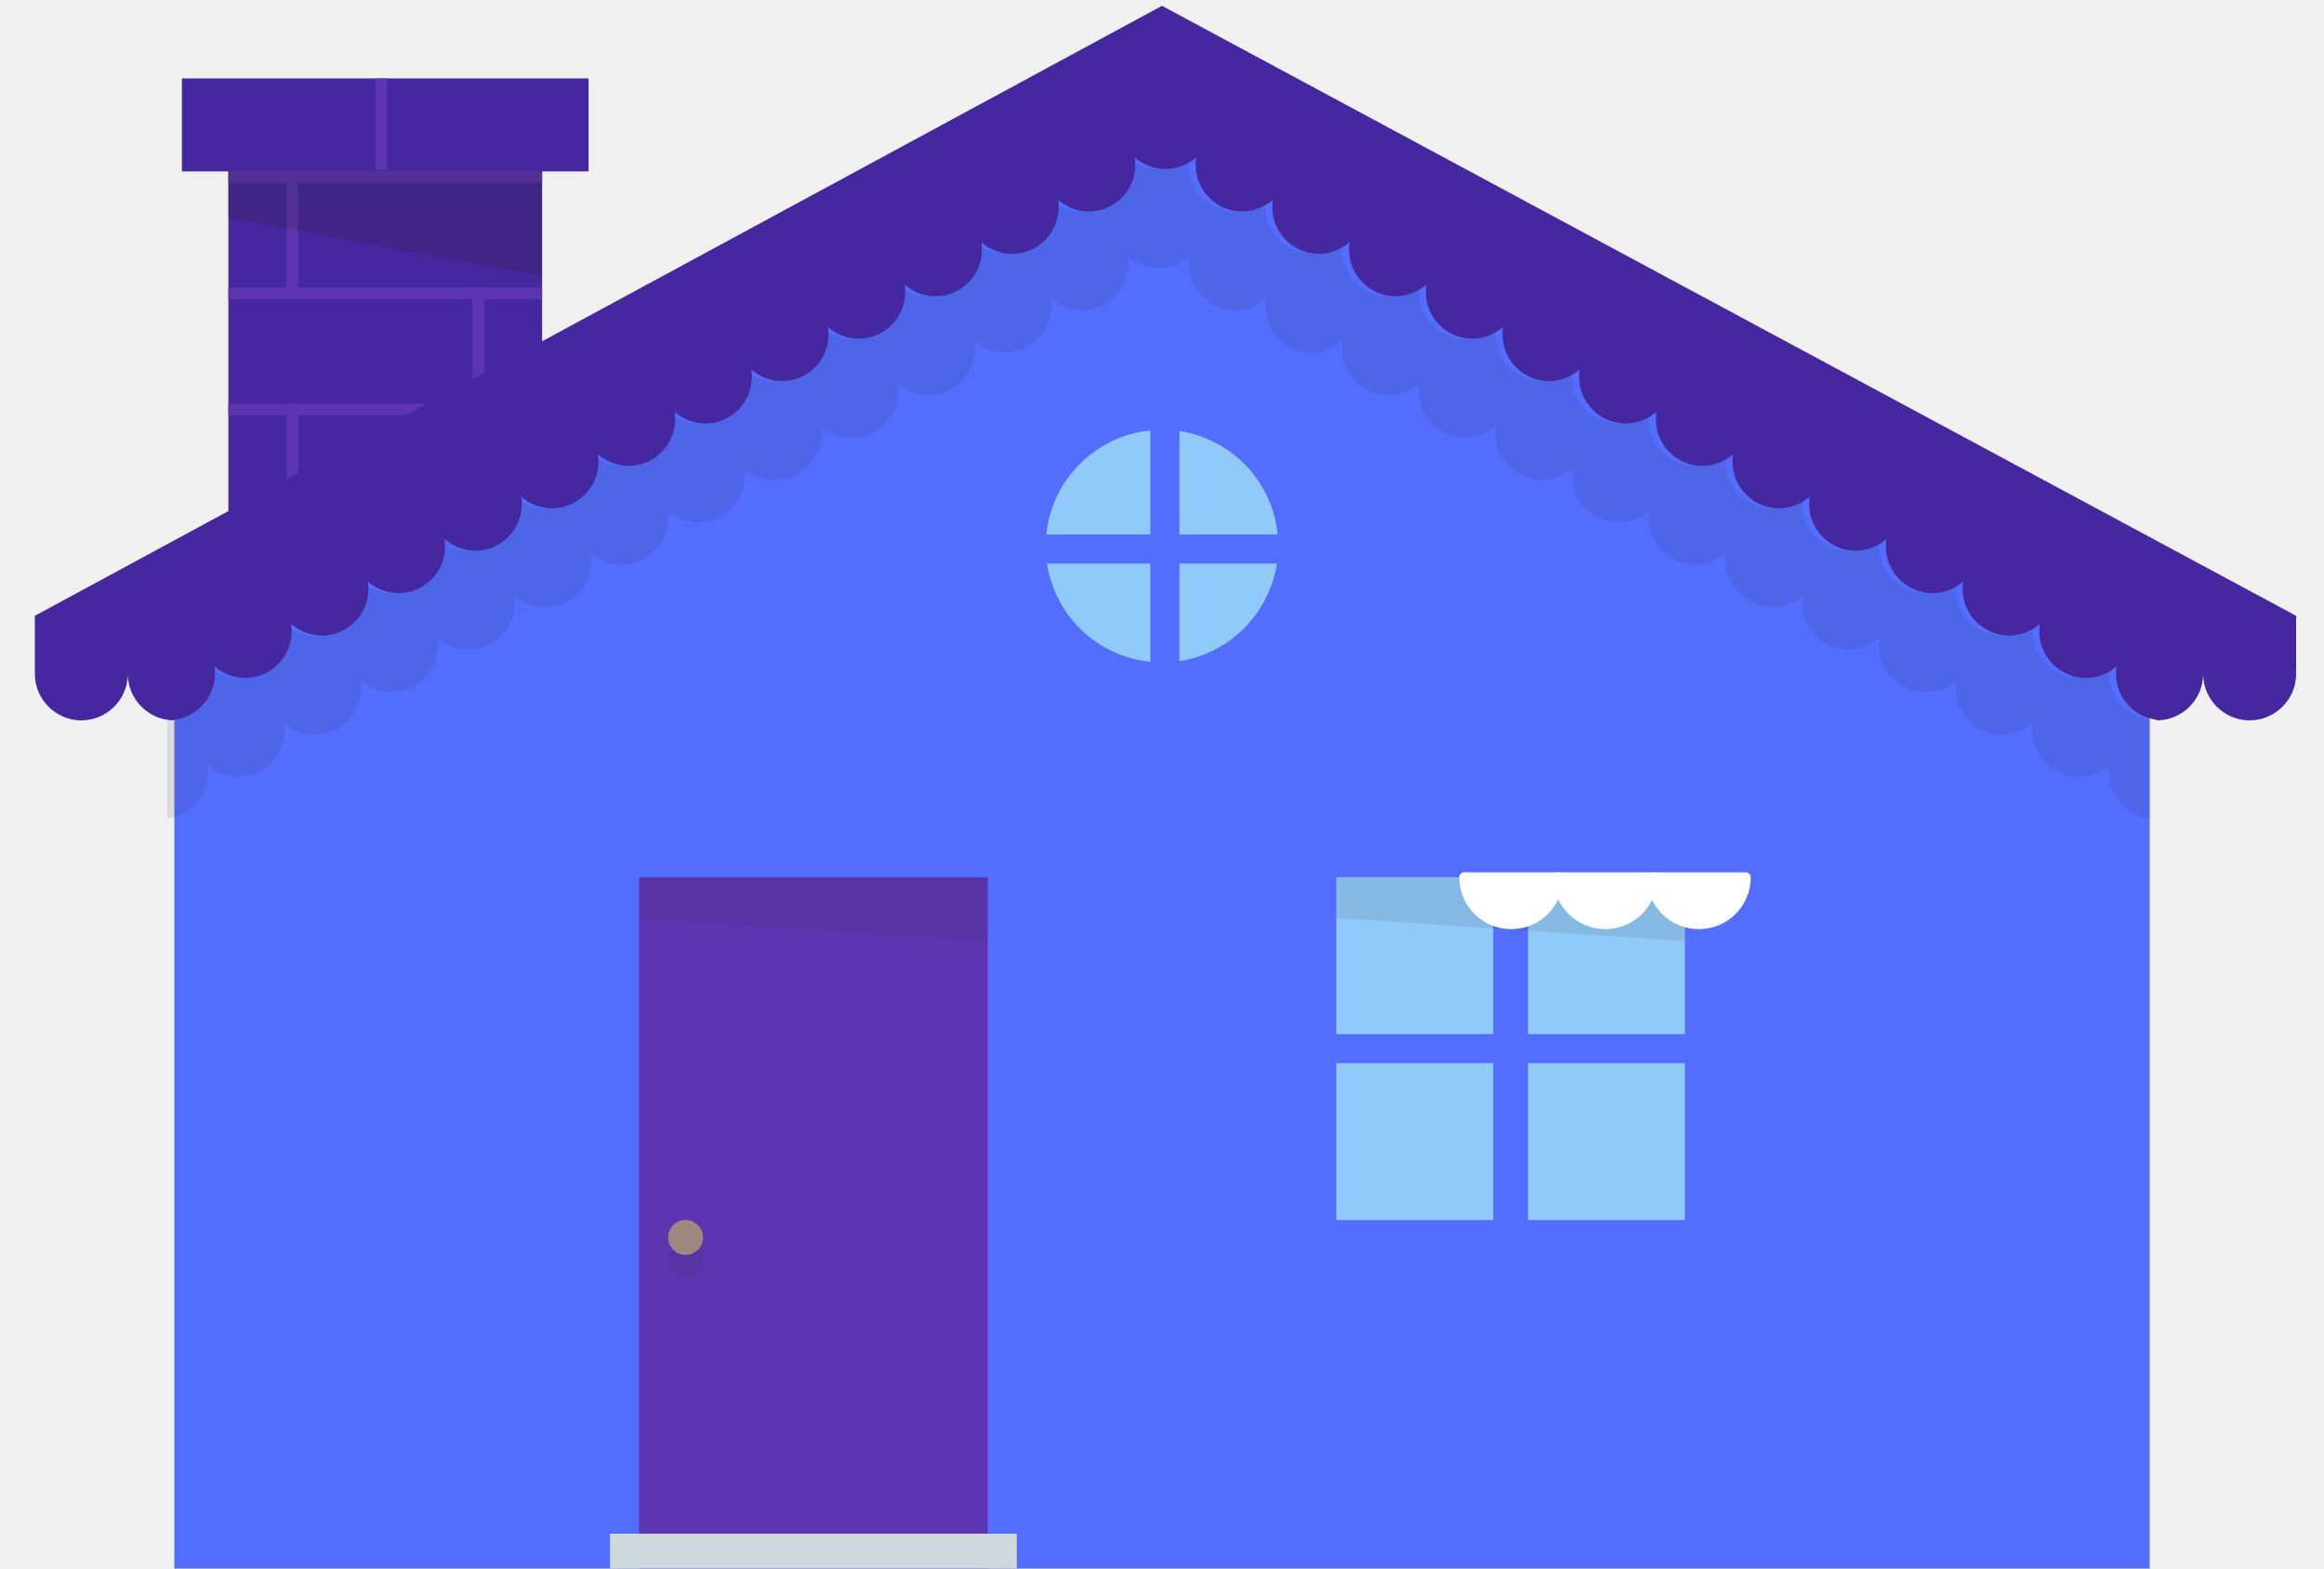
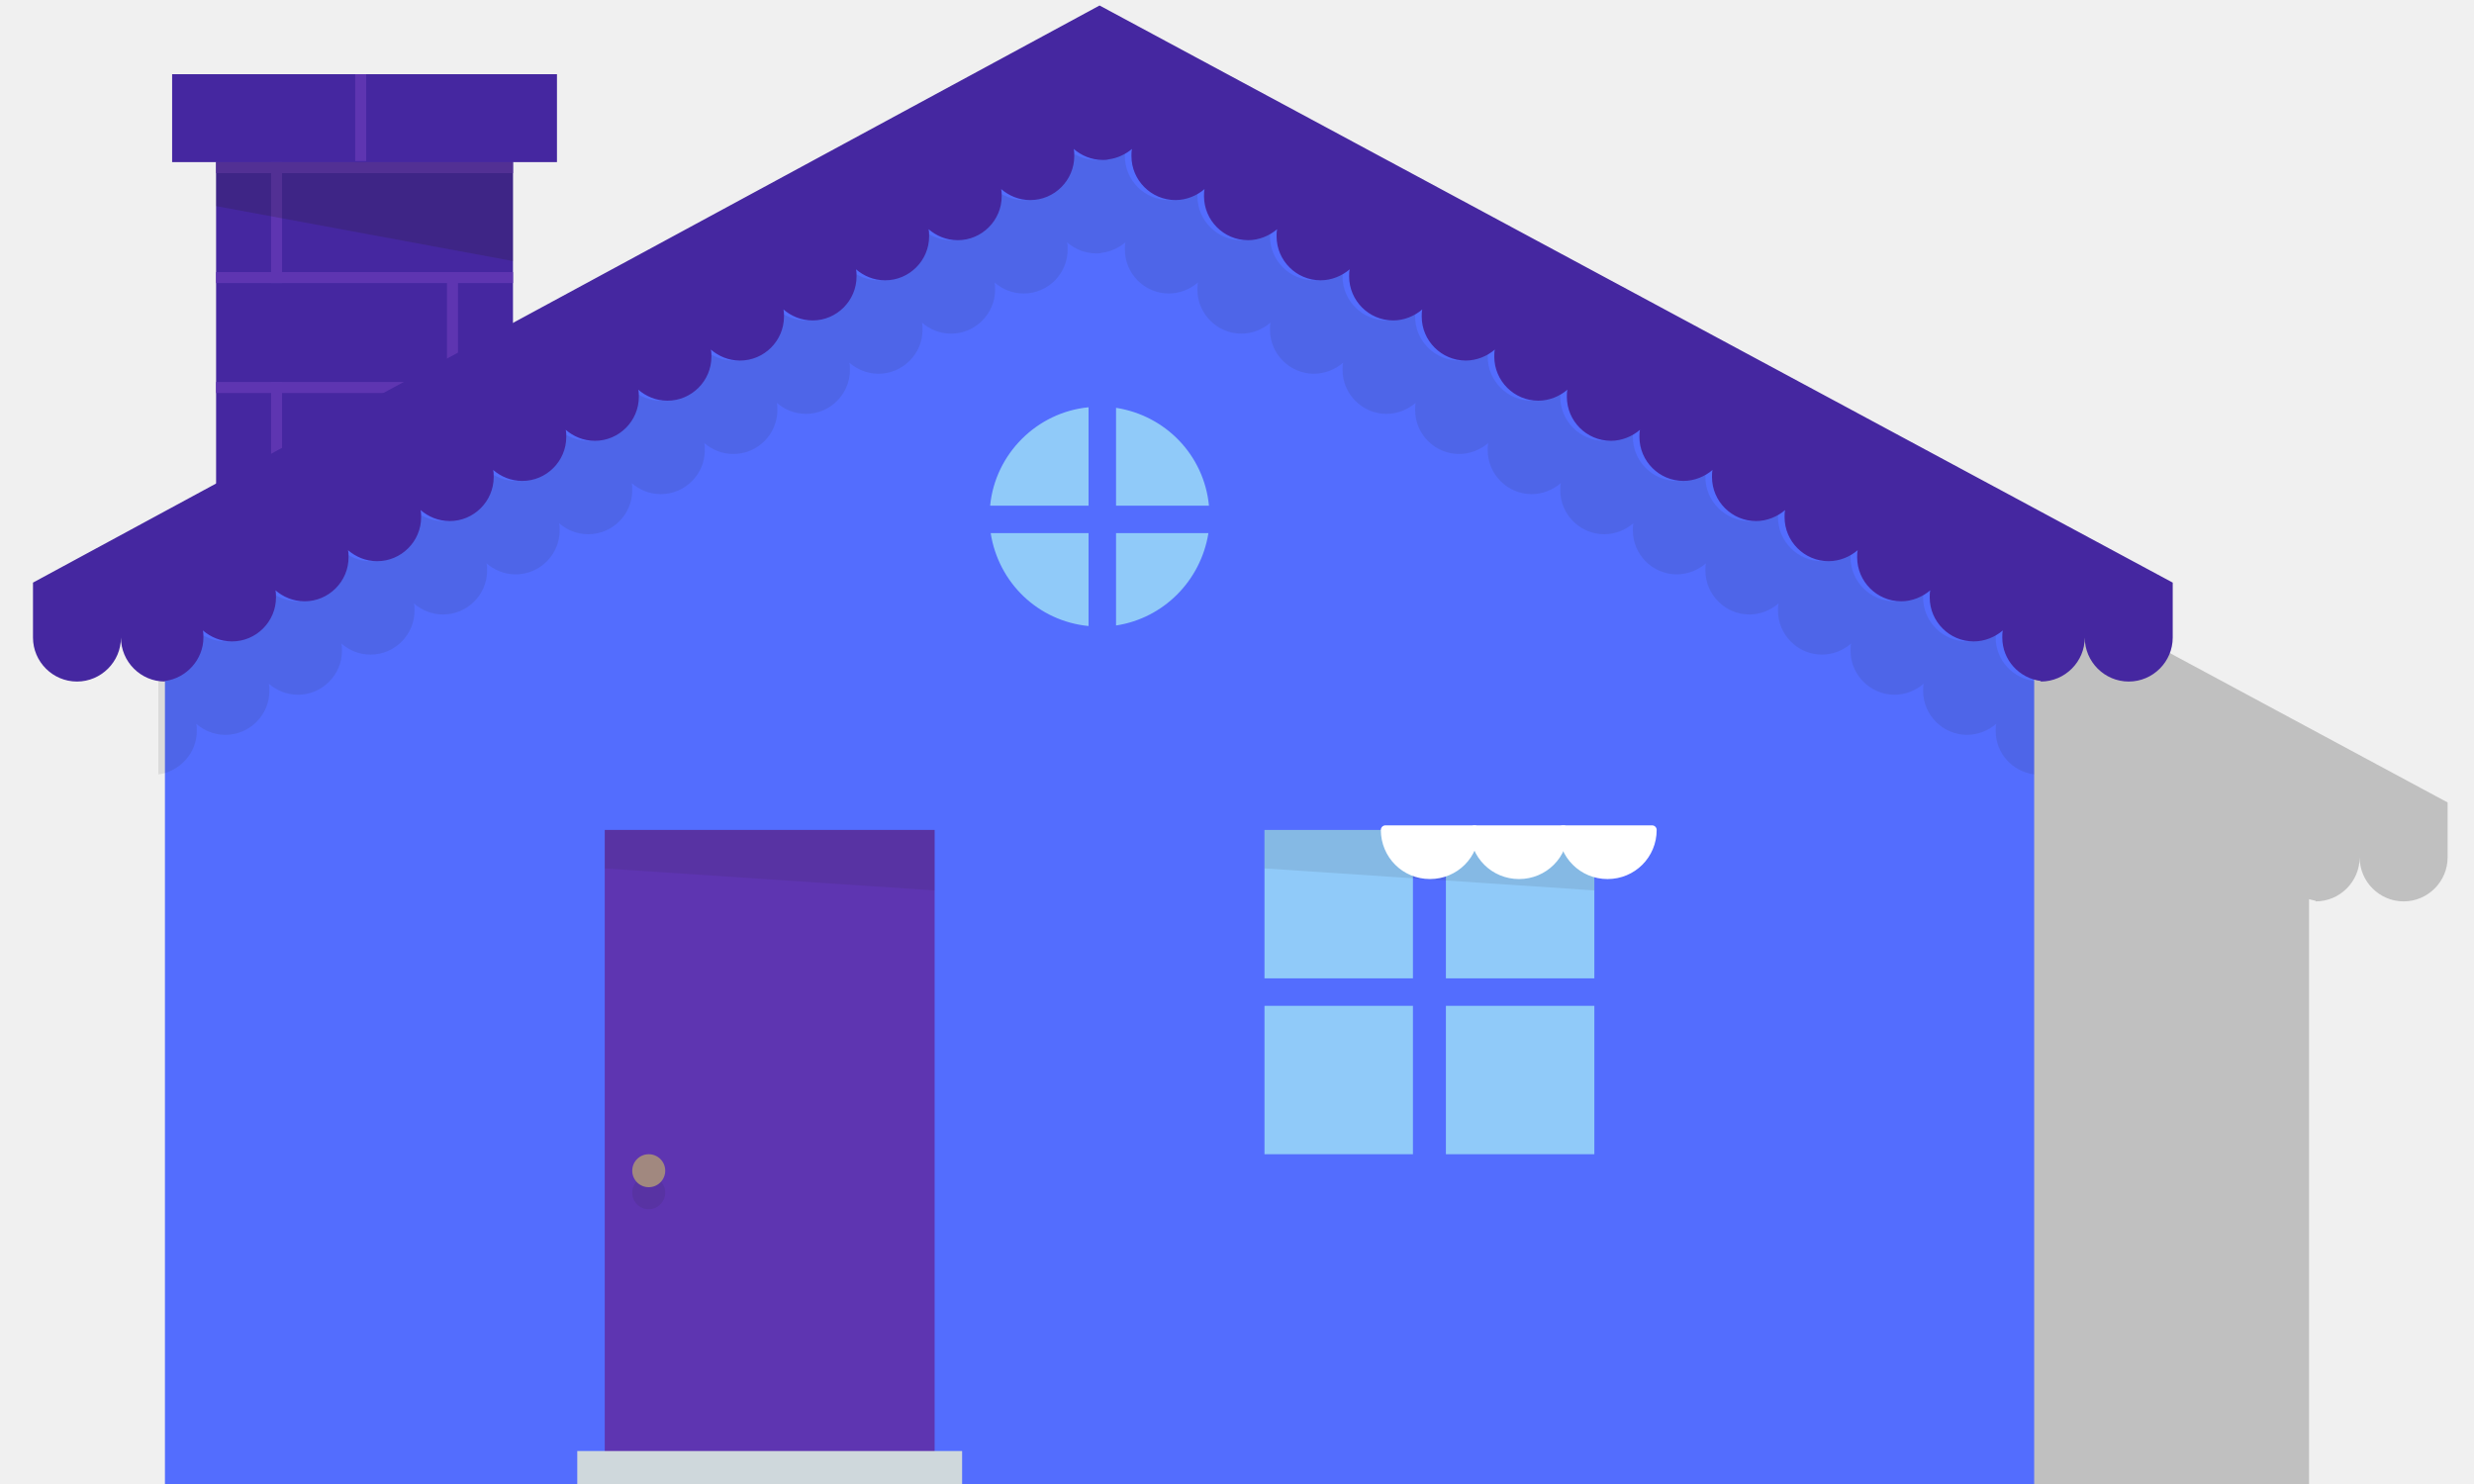
- <svg xmlns="http://www.w3.org/2000/svg" xmlns:xlink="http://www.w3.org/1999/xlink" viewBox="0 0 400 270">
-   <symbol id="a" viewBox="-35 -58 70 116">
-     <path fill="#4527A0" d="M35 58h-70V42h8V-58h54V42h8z" />
-     <g fill="#5E35B1">
-       <path d="M-15 42V20h-2v22zm0-40v-22h-2V2zm0-40v-20h-2v20z" />
-       <path d="M27 20h-54v2h54zm0 20h-54v2h54zm0-40h-54v2h54zm0-20h-54v2h54zm0-20h-54v2h54z" />
-       <path d="M17-18v-22h-2v22zm0 40V0h-2v22z" />
+ <svg xmlns="http://www.w3.org/2000/svg" xmlns:xlink="http://www.w3.org/1999/xlink" version="1.1" id="Layer_1" x="0px" y="0px" viewBox="0 0 450 270" style="enable-background:new 0 0 450 270;" xml:space="preserve">
+   <style type="text/css">
+ 	.st0{fill:#4527A0;}
+ 	.st1{fill:#5E35B1;}
+ 	.st2{opacity:0.2;fill:#231F20;enable-background:new    ;}
+ 	.st3{opacity:0.2;enable-background:new    ;}
+ 	.st4{fill:#536DFE;}
+ 	.st5{opacity:0.1;fill:#231F20;enable-background:new    ;}
+ 	.st6{fill:#CFD8DC;}
+ 	.st7{fill:#90CAF9;}
+ 	.st8{fill:#FFFFFF;stroke:#FFFFFF;stroke-width:1.671;stroke-linejoin:round;stroke-miterlimit:10;}
+ 	.st9{fill:#A1887F;}
+ </style>
+   <symbol id="mc-chimney-med" viewBox="-35 -58 70 116">
+     <g>
+       <polygon class="st0" points="35,58 -35,58 -35,42 -27,42 -27,-58 27,-58 27,42 35,42   " />
    </g>
-     <path fill="#5E35B1" d="M.3 58V42.2h-2V58z" />
-     <path opacity=".2" fill="#231F20" d="M27 24l-54 10v8h54z" />
+     <g>
+       <polygon class="st1" points="-15,42 -15,20 -17,20 -17,42   " />
+       <polygon class="st1" points="-15,2 -15,-20 -17,-20 -17,2   " />
+       <polygon class="st1" points="-15,-38 -15,-58 -17,-58 -17,-38   " />
+       <polygon class="st1" points="27,20 -27,20 -27,22 27,22   " />
+       <polygon class="st1" points="27,40 -27,40 -27,42 27,42   " />
+       <polygon class="st1" points="27,0 -27,0 -27,2 27,2   " />
+       <polygon class="st1" points="27,-20 -27,-20 -27,-18 27,-18   " />
+       <polygon class="st1" points="27,-40 -27,-40 -27,-38 27,-38   " />
+       <polygon class="st1" points="17,-18 17,-40 15,-40 15,-18   " />
+       <polygon class="st1" points="17,22 17,0 15,0 15,22   " />
+     </g>
+     <polygon class="st1" points="0.3,58 0.3,42.2 -1.7,42.2 -1.7,58  " />
+     <polygon class="st2" points="27,24 -27,34 -27,42 27,42  " />
  </symbol>
-   <use xlink:href="#a" width="70" height="116" x="-35" y="-58" transform="matrix(1 0 0 -1 66.307 71.499)" overflow="visible" />
-   <path fill="#536DFE" d="M200 12L30 104v166h340V104z" />
-   <path opacity=".1" fill="#231F20" d="M363 116c0-.4 0-.9.1-1.3-1.4 1.2-3.2 2-5.3 2-4.4 0-8-3.6-8-8 0-.4 0-.9.1-1.3-1.4 1.2-3.2 2-5.3 2-4.4 0-8-3.6-8-8 0-.4 0-.9.1-1.3-1.4 1.2-3.2 2-5.3 2-4.4 0-8-3.6-8-8 0-.4 0-.9.1-1.3-1.4 1.2-3.2 2-5.3 2-4.4 0-8-3.6-8-8 0-.4 0-.9.1-1.3-1.4 1.2-3.2 2-5.3 2-4.4 0-8-3.6-8-8 0-.4 0-.9.1-1.3-1.4 1.2-3.2 2-5.3 2-4.4 0-8-3.6-8-8 0-.4 0-.9.1-1.3-1.4 1.2-3.2 2-5.3 2-4.4 0-8-3.6-8-8 0-.4 0-.9.1-1.3-1.4 1.2-3.2 2-5.3 2-4.4 0-8-3.6-8-8 0-.4 0-.9.1-1.3-1.4 1.2-3.2 2-5.3 2-4.4 0-8-3.6-8-8 0-.4 0-.9.1-1.3-1.4 1.2-3.2 2-5.3 2-4.4 0-8-3.6-8-8 0-.4 0-.9.1-1.3-1.4 1.2-3.2 2-5.3 2-4.4 0-8-3.6-8-8 0-.4 0-.9.1-1.3-1.4 1.2-3.2 2-5.3 2-4.4 0-8-3.6-8-8 0-.4 0-.9.1-1.3-1.2 1-2.7 1.7-4.3 1.9-.3 0-.7.1-1 .1-2 0-3.9-.8-5.3-2 .1.4.1.9.1 1.3 0 4.4-3.6 8-8 8-2 0-3.9-.8-5.3-2 .1.4.1.9.1 1.3 0 4.4-3.6 8-8 8-2 0-3.9-.8-5.3-2 .1.4.1.9.1 1.3 0 4.4-3.6 8-8 8-2 0-3.9-.8-5.3-2 .1.4.1.9.1 1.3 0 4.4-3.6 8-8 8-2 0-3.9-.8-5.3-2 .1.4.1.9.1 1.3 0 4.4-3.6 8-8 8-2 0-3.9-.8-5.3-2 .1.4.1.9.1 1.3 0 4.4-3.6 8-8 8-2 0-3.9-.8-5.3-2 .1.4.1.9.1 1.3 0 4.4-3.6 8-8 8-2 0-3.9-.8-5.3-2 .1.4.1.9.1 1.3 0 4.4-3.6 8-8 8-2 0-3.9-.8-5.3-2 .1.4.1.9.1 1.3 0 4.4-3.6 8-8 8-2 0-3.9-.8-5.3-2 .1.4.1.9.1 1.3 0 4.4-3.6 8-8 8-2 0-3.9-.8-5.3-2 .1.4.1.9.1 1.3 0 4.4-3.6 8-8 8-2 0-3.9-.8-5.3-2 .1.4.1.9.1 1.3 0 4.4-3.6 8-8 8-2 0-3.9-.8-5.3-2 .1.4.1.9.1 1.3 0 4.1-3.1 7.4-7 7.9v17c3.9-.5 7-3.9 7-7.9 0-.4 0-.9-.1-1.3 1.4 1.2 3.2 2 5.3 2 4.4 0 8-3.6 8-8 0-.4 0-.9-.1-1.3 1.4 1.2 3.2 2 5.3 2 4.4 0 8-3.6 8-8 0-.4 0-.9-.1-1.3 1.4 1.2 3.2 2 5.3 2 4.4 0 8-3.6 8-8 0-.4 0-.9-.1-1.3 1.4 1.2 3.2 2 5.3 2 4.4 0 8-3.6 8-8 0-.4 0-.9-.1-1.3 1.4 1.2 3.2 2 5.3 2 4.4 0 8-3.6 8-8 0-.4 0-.9-.1-1.3 1.4 1.2 3.2 2 5.3 2 4.4 0 8-3.6 8-8 0-.4 0-.9-.1-1.3 1.4 1.2 3.2 2 5.3 2 4.4 0 8-3.6 8-8 0-.4 0-.9-.1-1.3 1.4 1.2 3.2 2 5.3 2 4.4 0 8-3.6 8-8 0-.4 0-.9-.1-1.3 1.4 1.2 3.2 2 5.3 2 4.4 0 8-3.6 8-8 0-.4 0-.9-.1-1.3 1.4 1.2 3.2 2 5.3 2 4.4 0 8-3.6 8-8 0-.4 0-.9-.1-1.3 1.4 1.2 3.2 2 5.3 2 4.4 0 8-3.6 8-8 0-.4 0-.9-.1-1.3 1.4 1.2 3.2 2 5.3 2 4.4 0 8-3.6 8-8 0-.4 0-.9-.1-1.3 1.4 1.2 3.2 2 5.3 2 .3 0 .7 0 1-.1 1.6-.2 3.1-.9 4.3-1.9-.1.4-.1.9-.1 1.3 0 4.4 3.6 8 8 8 2 0 3.9-.8 5.3-2-.1.4-.1.9-.1 1.3 0 4.4 3.6 8 8 8 2 0 3.9-.8 5.3-2-.1.4-.1.9-.1 1.3 0 4.4 3.6 8 8 8 2 0 3.9-.8 5.3-2-.1.4-.1.9-.1 1.3 0 4.4 3.6 8 8 8 2 0 3.9-.8 5.3-2-.1.4-.1.9-.1 1.3 0 4.4 3.6 8 8 8 2 0 3.9-.8 5.3-2-.1.4-.1.9-.1 1.3 0 4.4 3.6 8 8 8 2 0 3.9-.8 5.3-2-.1.4-.1.9-.1 1.3 0 4.4 3.6 8 8 8 2 0 3.9-.8 5.3-2-.1.4-.1.9-.1 1.3 0 4.4 3.6 8 8 8 2 0 3.9-.8 5.3-2-.1.4-.1.9-.1 1.3 0 4.4 3.6 8 8 8 2 0 3.9-.8 5.3-2-.1.4-.1.9-.1 1.3 0 4.4 3.6 8 8 8 2 0 3.9-.8 5.3-2-.1.4-.1.9-.1 1.3 0 4.4 3.6 8 8 8 2 0 3.9-.8 5.3-2-.1.4-.1.9-.1 1.3 0 4.4 3.6 8 8 8 2 0 3.9-.8 5.3-2-.1.4-.1.9-.1 1.3 0 4.1 3.1 7.4 7 7.9v-17c-3.9-.5-7-3.8-7-7.9z" />
-   <path fill="#4527A0" d="M200 1L6 106v10c0 4.4 3.6 8 8 8s8-3.6 8-8c0 4.4 3.6 8 8 8v-.1c3.9-.5 7-3.9 7-7.9 0-.4 0-.9-.1-1.3 1.4 1.2 3.2 2 5.3 2 4.4 0 8-3.6 8-8 0-.4 0-.9-.1-1.3 1.4 1.2 3.2 2 5.3 2 4.4 0 8-3.6 8-8 0-.4 0-.9-.1-1.3 1.4 1.2 3.2 2 5.3 2 4.4 0 8-3.6 8-8 0-.4 0-.9-.1-1.3 1.4 1.2 3.2 2 5.3 2 4.4 0 8-3.6 8-8 0-.4 0-.9-.1-1.3 1.4 1.2 3.2 2 5.3 2 4.4 0 8-3.6 8-8 0-.4 0-.9-.1-1.3 1.4 1.2 3.2 2 5.3 2 4.4 0 8-3.6 8-8 0-.4 0-.9-.1-1.3 1.4 1.2 3.2 2 5.3 2 4.4 0 8-3.6 8-8 0-.4 0-.9-.1-1.3 1.4 1.2 3.2 2 5.3 2 4.4 0 8-3.6 8-8 0-.4 0-.9-.1-1.3 1.4 1.2 3.2 2 5.3 2 4.4 0 8-3.6 8-8 0-.4 0-.9-.1-1.3 1.4 1.2 3.2 2 5.3 2 4.4 0 8-3.6 8-8 0-.4 0-.9-.1-1.3 1.4 1.2 3.2 2 5.3 2 4.4 0 8-3.6 8-8 0-.4 0-.9-.1-1.3 1.4 1.2 3.2 2 5.3 2 4.4 0 8-3.6 8-8 0-.4 0-.9-.1-1.3 1.4 1.2 3.2 2 5.3 2 .3 0 .7 0 1-.1 1.6-.2 3.1-.9 4.3-1.9-.1.4-.1.9-.1 1.3 0 4.4 3.6 8 8 8 2 0 3.9-.8 5.3-2-.1.4-.1.9-.1 1.3 0 4.4 3.6 8 8 8 2 0 3.9-.8 5.3-2-.1.4-.1.9-.1 1.3 0 4.4 3.6 8 8 8 2 0 3.9-.8 5.3-2-.1.4-.1.9-.1 1.3 0 4.4 3.6 8 8 8 2 0 3.9-.8 5.3-2-.1.4-.1.9-.1 1.3 0 4.4 3.6 8 8 8 2 0 3.9-.8 5.3-2-.1.4-.1.9-.1 1.3 0 4.4 3.6 8 8 8 2 0 3.9-.8 5.3-2-.1.4-.1.9-.1 1.3 0 4.4 3.6 8 8 8 2 0 3.9-.8 5.3-2-.1.4-.1.9-.1 1.3 0 4.4 3.6 8 8 8 2 0 3.9-.8 5.3-2-.1.4-.1.9-.1 1.3 0 4.4 3.6 8 8 8 2 0 3.9-.8 5.3-2-.1.4-.1.9-.1 1.3 0 4.4 3.6 8 8 8 2 0 3.9-.8 5.3-2-.1.4-.1.9-.1 1.3 0 4.4 3.6 8 8 8 2 0 3.9-.8 5.3-2-.1.4-.1.9-.1 1.3 0 4.4 3.6 8 8 8 2 0 3.9-.8 5.3-2-.1.4-.1.9-.1 1.3 0 4.1 3.1 7.4 7 7.9v.1c4.4 0 8-3.6 8-8 0 4.4 3.6 8 8 8s8-3.6 8-8v-10L200 1z" />
-   <path fill="#5E35B1" d="M110 151h60v119h-60z" />
-   <path fill="#CFD8DC" d="M105 264h70v6h-70z" />
-   <path d="M230 151h27v27h-27zm33 0h27v27h-27zm-33 32h27v27h-27zm33 0h27v27h-27zM203 74.2c9 1.4 16 8.6 16.9 17.8H203V74.2zM198 92V74.1c-9.4.9-17 8.5-17.9 17.9H198zm5 5v16.8c8.6-1.3 15.4-8.1 16.8-16.8H203zm-5 0h-17.8c1.4 9 8.6 16 17.8 16.9V97z" fill="#90CAF9" />
-   <path opacity=".1" fill="#231F20" d="M110 151v7l60 4v-11zm120 0v7l60 4v-11z" />
-   <g fill="#fff" stroke="#fff" stroke-width="1.671" stroke-linejoin="round" stroke-miterlimit="10">
-     <path d="M268.2 151c0 4.5-3.6 8.1-8.1 8.1s-8.1-3.6-8.1-8.1h16.2z" />
-     <path d="M284.4 151c0 4.5-3.6 8.1-8.1 8.1s-8.1-3.6-8.1-8.1h16.2z" />
-     <path d="M300.5 151c0 4.5-3.6 8.1-8.1 8.1s-8.1-3.6-8.1-8.1h16.2z" />
+   <path class="st3" d="M250,41L56,146v10c0,4.4,3.6,8,8,8s8-3.6,8-8c0,4,3,7.3,6.8,7.9l0,0v17c0.4-0.1,0.8-0.1,1.2-0.3V270h75h5h60h5  h195v-89.1v-17v-0.3c0.4,0.1,0.8,0.2,1.2,0.3v0.1c4.4,0,8-3.6,8-8c0,4.4,3.6,8,8,8s8-3.6,8-8v-10L250,41z" />
+   <g>
+     <use xlink:href="#mc-chimney-med" width="70" height="116" x="-35" y="-58" transform="matrix(1 0 0 -1 66.307 71.4993)" style="overflow:visible;" />
+     <polygon class="st4" points="200,12 30,104 30,270 370,270 370,104  " />
+     <path class="st5" d="M363,116c0-0.4,0-0.9,0.1-1.3c-1.4,1.2-3.2,2-5.3,2c-4.4,0-8-3.6-8-8c0-0.4,0-0.9,0.1-1.3   c-1.4,1.2-3.2,2-5.3,2c-4.4,0-8-3.6-8-8c0-0.4,0-0.9,0.1-1.3c-1.4,1.2-3.2,2-5.3,2c-4.4,0-8-3.6-8-8c0-0.4,0-0.9,0.1-1.3   c-1.4,1.2-3.2,2-5.3,2c-4.4,0-8-3.6-8-8c0-0.4,0-0.9,0.1-1.3c-1.4,1.2-3.2,2-5.3,2c-4.4,0-8-3.6-8-8c0-0.4,0-0.9,0.1-1.3   c-1.4,1.2-3.2,2-5.3,2c-4.4,0-8-3.6-8-8c0-0.4,0-0.9,0.1-1.3c-1.4,1.2-3.2,2-5.3,2c-4.4,0-8-3.6-8-8c0-0.4,0-0.9,0.1-1.3   c-1.4,1.2-3.2,2-5.3,2c-4.4,0-8-3.6-8-8c0-0.4,0-0.9,0.1-1.3c-1.4,1.2-3.2,2-5.3,2c-4.4,0-8-3.6-8-8c0-0.4,0-0.9,0.1-1.3   c-1.4,1.2-3.2,2-5.3,2c-4.4,0-8-3.6-8-8c0-0.4,0-0.9,0.1-1.3c-1.4,1.2-3.2,2-5.3,2c-4.4,0-8-3.6-8-8c0-0.4,0-0.9,0.1-1.3   c-1.4,1.2-3.2,2-5.3,2c-4.4,0-8-3.6-8-8c0-0.4,0-0.9,0.1-1.3c-1.2,1-2.7,1.7-4.3,1.9c-0.3,0-0.7,0.1-1,0.1c-2,0-3.9-0.8-5.3-2   c0.1,0.4,0.1,0.9,0.1,1.3c0,4.4-3.6,8-8,8c-2,0-3.9-0.8-5.3-2c0.1,0.4,0.1,0.9,0.1,1.3c0,4.4-3.6,8-8,8c-2,0-3.9-0.8-5.3-2   c0.1,0.4,0.1,0.9,0.1,1.3c0,4.4-3.6,8-8,8c-2,0-3.9-0.8-5.3-2c0.1,0.4,0.1,0.9,0.1,1.3c0,4.4-3.6,8-8,8c-2,0-3.9-0.8-5.3-2   c0.1,0.4,0.1,0.9,0.1,1.3c0,4.4-3.6,8-8,8c-2,0-3.9-0.8-5.3-2c0.1,0.4,0.1,0.9,0.1,1.3c0,4.4-3.6,8-8,8c-2,0-3.9-0.8-5.3-2   c0.1,0.4,0.1,0.9,0.1,1.3c0,4.4-3.6,8-8,8c-2,0-3.9-0.8-5.3-2c0.1,0.4,0.1,0.9,0.1,1.3c0,4.4-3.6,8-8,8c-2,0-3.9-0.8-5.3-2   c0.1,0.4,0.1,0.9,0.1,1.3c0,4.4-3.6,8-8,8c-2,0-3.9-0.8-5.3-2c0.1,0.4,0.1,0.9,0.1,1.3c0,4.4-3.6,8-8,8c-2,0-3.9-0.8-5.3-2   c0.1,0.4,0.1,0.9,0.1,1.3c0,4.4-3.6,8-8,8c-2,0-3.9-0.8-5.3-2c0.1,0.4,0.1,0.9,0.1,1.3c0,4.4-3.6,8-8,8c-2,0-3.9-0.8-5.3-2   c0.1,0.4,0.1,0.9,0.1,1.3c0,4.1-3.1,7.4-7,7.9v17c3.9-0.5,7-3.9,7-7.9c0-0.4,0-0.9-0.1-1.3c1.4,1.2,3.2,2,5.3,2c4.4,0,8-3.6,8-8   c0-0.4,0-0.9-0.1-1.3c1.4,1.2,3.2,2,5.3,2c4.4,0,8-3.6,8-8c0-0.4,0-0.9-0.1-1.3c1.4,1.2,3.2,2,5.3,2c4.4,0,8-3.6,8-8   c0-0.4,0-0.9-0.1-1.3c1.4,1.2,3.2,2,5.3,2c4.4,0,8-3.6,8-8c0-0.4,0-0.9-0.1-1.3c1.4,1.2,3.2,2,5.3,2c4.4,0,8-3.6,8-8   c0-0.4,0-0.9-0.1-1.3c1.4,1.2,3.2,2,5.3,2c4.4,0,8-3.6,8-8c0-0.4,0-0.9-0.1-1.3c1.4,1.2,3.2,2,5.3,2c4.4,0,8-3.6,8-8   c0-0.4,0-0.9-0.1-1.3c1.4,1.2,3.2,2,5.3,2c4.4,0,8-3.6,8-8c0-0.4,0-0.9-0.1-1.3c1.4,1.2,3.2,2,5.3,2c4.4,0,8-3.6,8-8   c0-0.4,0-0.9-0.1-1.3c1.4,1.2,3.2,2,5.3,2c4.4,0,8-3.6,8-8c0-0.4,0-0.9-0.1-1.3c1.4,1.2,3.2,2,5.3,2c4.4,0,8-3.6,8-8   c0-0.4,0-0.9-0.1-1.3c1.4,1.2,3.2,2,5.3,2c4.4,0,8-3.6,8-8c0-0.4,0-0.9-0.1-1.3c1.4,1.2,3.2,2,5.3,2c0.3,0,0.7,0,1-0.1   c1.6-0.2,3.1-0.9,4.3-1.9c-0.1,0.4-0.1,0.9-0.1,1.3c0,4.4,3.6,8,8,8c2,0,3.9-0.8,5.3-2c-0.1,0.4-0.1,0.9-0.1,1.3c0,4.4,3.6,8,8,8   c2,0,3.9-0.8,5.3-2c-0.1,0.4-0.1,0.9-0.1,1.3c0,4.4,3.6,8,8,8c2,0,3.9-0.8,5.3-2c-0.1,0.4-0.1,0.9-0.1,1.3c0,4.4,3.6,8,8,8   c2,0,3.9-0.8,5.3-2c-0.1,0.4-0.1,0.9-0.1,1.3c0,4.4,3.6,8,8,8c2,0,3.9-0.8,5.3-2c-0.1,0.4-0.1,0.9-0.1,1.3c0,4.4,3.6,8,8,8   c2,0,3.9-0.8,5.3-2c-0.1,0.4-0.1,0.9-0.1,1.3c0,4.4,3.6,8,8,8c2,0,3.9-0.8,5.3-2c-0.1,0.4-0.1,0.9-0.1,1.3c0,4.4,3.6,8,8,8   c2,0,3.9-0.8,5.3-2c-0.1,0.4-0.1,0.9-0.1,1.3c0,4.4,3.6,8,8,8c2,0,3.9-0.8,5.3-2c-0.1,0.4-0.1,0.9-0.1,1.3c0,4.4,3.6,8,8,8   c2,0,3.9-0.8,5.3-2c-0.1,0.4-0.1,0.9-0.1,1.3c0,4.4,3.6,8,8,8c2,0,3.9-0.8,5.3-2c-0.1,0.4-0.1,0.9-0.1,1.3c0,4.4,3.6,8,8,8   c2,0,3.9-0.8,5.3-2c-0.1,0.4-0.1,0.9-0.1,1.3c0,4.1,3.1,7.4,7,7.9v-17C366.1,123.4,363,120.1,363,116z" />
+     <path class="st0" d="M200,1L6,106v10c0,4.4,3.6,8,8,8s8-3.6,8-8c0,4.4,3.6,8,8,8v-0.1c3.9-0.5,7-3.9,7-7.9c0-0.4,0-0.9-0.1-1.3   c1.4,1.2,3.2,2,5.3,2c4.4,0,8-3.6,8-8c0-0.4,0-0.9-0.1-1.3c1.4,1.2,3.2,2,5.3,2c4.4,0,8-3.6,8-8c0-0.4,0-0.9-0.1-1.3   c1.4,1.2,3.2,2,5.3,2c4.4,0,8-3.6,8-8c0-0.4,0-0.9-0.1-1.3c1.4,1.2,3.2,2,5.3,2c4.4,0,8-3.6,8-8c0-0.4,0-0.9-0.1-1.3   c1.4,1.2,3.2,2,5.3,2c4.4,0,8-3.6,8-8c0-0.4,0-0.9-0.1-1.3c1.4,1.2,3.2,2,5.3,2c4.4,0,8-3.6,8-8c0-0.4,0-0.9-0.1-1.3   c1.4,1.2,3.2,2,5.3,2c4.4,0,8-3.6,8-8c0-0.4,0-0.9-0.1-1.3c1.4,1.2,3.2,2,5.3,2c4.4,0,8-3.6,8-8c0-0.4,0-0.9-0.1-1.3   c1.4,1.2,3.2,2,5.3,2c4.4,0,8-3.6,8-8c0-0.4,0-0.9-0.1-1.3c1.4,1.2,3.2,2,5.3,2c4.4,0,8-3.6,8-8c0-0.4,0-0.9-0.1-1.3   c1.4,1.2,3.2,2,5.3,2c4.4,0,8-3.6,8-8c0-0.4,0-0.9-0.1-1.3c1.4,1.2,3.2,2,5.3,2c4.4,0,8-3.6,8-8c0-0.4,0-0.9-0.1-1.3   c1.4,1.2,3.2,2,5.3,2c0.3,0,0.7,0,1-0.1c1.6-0.2,3.1-0.9,4.3-1.9c-0.1,0.4-0.1,0.9-0.1,1.3c0,4.4,3.6,8,8,8c2,0,3.9-0.8,5.3-2   c-0.1,0.4-0.1,0.9-0.1,1.3c0,4.4,3.6,8,8,8c2,0,3.9-0.8,5.3-2c-0.1,0.4-0.1,0.9-0.1,1.3c0,4.4,3.6,8,8,8c2,0,3.9-0.8,5.3-2   c-0.1,0.4-0.1,0.9-0.1,1.3c0,4.4,3.6,8,8,8c2,0,3.9-0.8,5.3-2c-0.1,0.4-0.1,0.9-0.1,1.3c0,4.4,3.6,8,8,8c2,0,3.9-0.8,5.3-2   c-0.1,0.4-0.1,0.9-0.1,1.3c0,4.4,3.6,8,8,8c2,0,3.9-0.8,5.3-2c-0.1,0.4-0.1,0.9-0.1,1.3c0,4.4,3.6,8,8,8c2,0,3.9-0.8,5.3-2   c-0.1,0.4-0.1,0.9-0.1,1.3c0,4.4,3.6,8,8,8c2,0,3.9-0.8,5.3-2c-0.1,0.4-0.1,0.9-0.1,1.3c0,4.4,3.6,8,8,8c2,0,3.9-0.8,5.3-2   c-0.1,0.4-0.1,0.9-0.1,1.3c0,4.4,3.6,8,8,8c2,0,3.9-0.8,5.3-2c-0.1,0.4-0.1,0.9-0.1,1.3c0,4.4,3.6,8,8,8c2,0,3.9-0.8,5.3-2   c-0.1,0.4-0.1,0.9-0.1,1.3c0,4.4,3.6,8,8,8c2,0,3.9-0.8,5.3-2c-0.1,0.4-0.1,0.9-0.1,1.3c0,4.1,3.1,7.4,7,7.9v0.1c4.4,0,8-3.6,8-8   c0,4.4,3.6,8,8,8s8-3.6,8-8v-10L200,1z" />
+     <rect x="110" y="151" class="st1" width="60" height="119" />
+     <rect x="105" y="264" class="st6" width="70" height="6" />
+     <g>
+       <rect x="230" y="151" class="st7" width="27" height="27" />
+       <rect x="263" y="151" class="st7" width="27" height="27" />
+       <rect x="230" y="183" class="st7" width="27" height="27" />
+       <rect x="263" y="183" class="st7" width="27" height="27" />
+     </g>
+     <path class="st7" d="M203,74.2c9,1.4,16,8.6,16.9,17.8H203V74.2z M198,92V74.1c-9.4,0.9-17,8.5-17.9,17.9H198z M203,97v16.8   c8.6-1.3,15.4-8.1,16.8-16.8H203z M198,97h-17.8c1.4,9,8.6,16,17.8,16.9V97z" />
+     <polygon class="st5" points="110,151 110,158 170,162 170,151  " />
+     <polygon class="st5" points="230,151 230,158 290,162 290,151  " />
+     <g>
+       <path class="st8" d="M268.2,151c0,4.5-3.6,8.1-8.1,8.1s-8.1-3.6-8.1-8.1H268.2z" />
+       <path class="st8" d="M284.4,151c0,4.5-3.6,8.1-8.1,8.1s-8.1-3.6-8.1-8.1H284.4z" />
+       <path class="st8" d="M300.5,151c0,4.5-3.6,8.1-8.1,8.1s-8.1-3.6-8.1-8.1H300.5z" />
+     </g>
+     <circle class="st5" cx="118" cy="217" r="3" />
+     <circle class="st9" cx="118" cy="213" r="3" />
  </g>
-   <circle opacity=".1" fill="#231F20" cx="118" cy="217" r="3" />
-   <circle fill="#A1887F" cx="118" cy="213" r="3" />
</svg>
